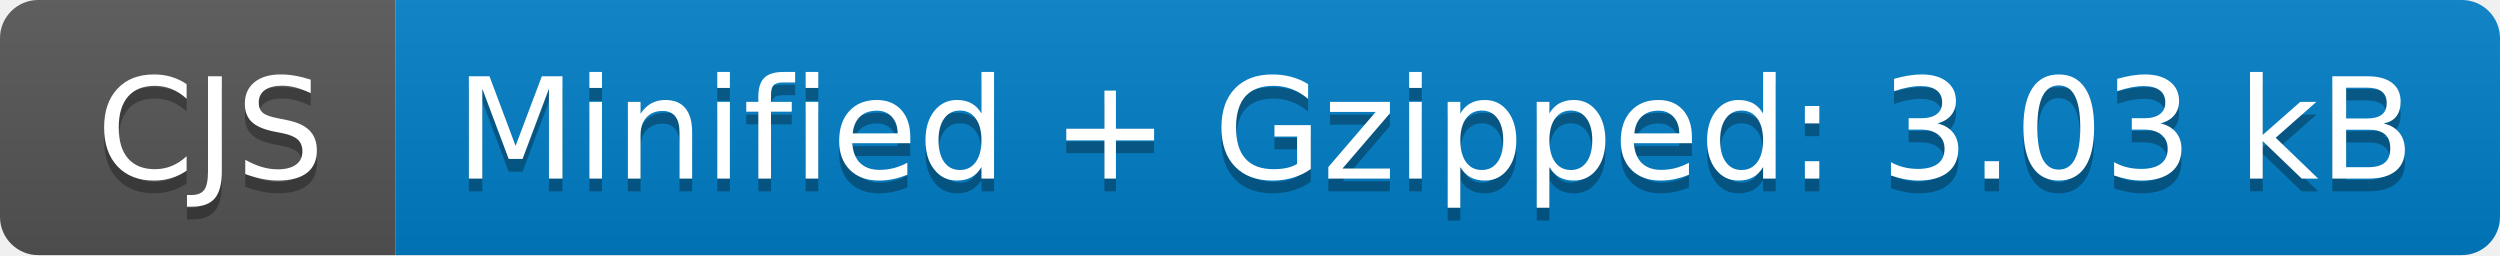
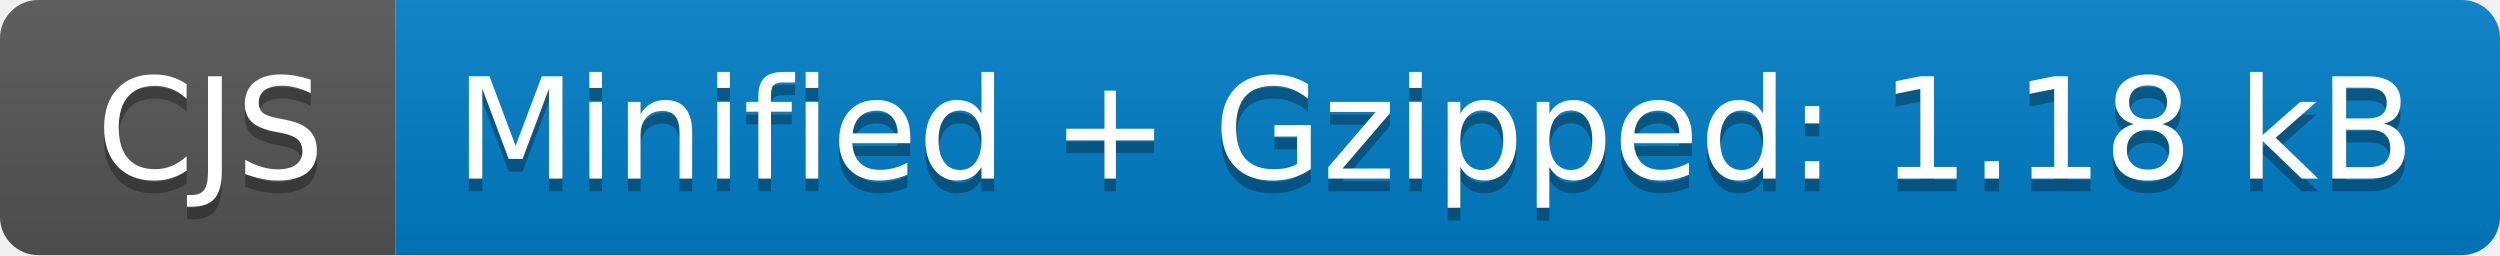
- <svg xmlns="http://www.w3.org/2000/svg" width="196" height="20" role="img" aria-label="CJS: Minified + Gzipped: 3.03 kB">
+ <svg xmlns="http://www.w3.org/2000/svg" width="196" height="20" role="img" aria-label="CJS: Minified + Gzipped: 1.18 kB">
  <linearGradient id="s" x2="0" y2="100%">
    <stop offset="0" stop-color="#bbb" stop-opacity=".1" />
    <stop offset="1" stop-opacity=".1" />
  </linearGradient>
  <clipPath id="r">
    <rect width="196" height="20" rx="3" fill="#fff" />
  </clipPath>
  <g clip-path="url(#r)">
    <rect width="31" height="20" fill="#555" />
    <rect x="31" width="165" height="20" fill="#007ec6" />
    <rect width="196" height="20" fill="url(#s)" />
  </g>
  <g fill="#fff" text-anchor="middle" font-family="Verdana,Geneva,DejaVu Sans,sans-serif" text-rendering="geometricPrecision" font-size="110">
    <text aria-hidden="true" x="165" y="150" fill="#010101" fill-opacity=".3" transform="scale(.1)" textLength="210">CJS</text>
    <text x="165" y="140" transform="scale(.1)" fill="#fff" textLength="210">CJS</text>
-     <text aria-hidden="true" x="1125" y="150" fill="#010101" fill-opacity=".3" transform="scale(.1)" textLength="1550">Minified + Gzipped: 3.03 kB</text>
-     <text x="1125" y="140" transform="scale(.1)" fill="#fff" textLength="1550">Minified + Gzipped: 3.03 kB</text>
+     <text aria-hidden="true" x="1125" y="150" fill="#010101" fill-opacity=".3" transform="scale(.1)" textLength="1550">Minified + Gzipped: 1.18 kB</text>
+     <text x="1125" y="140" transform="scale(.1)" fill="#fff" textLength="1550">Minified + Gzipped: 1.18 kB</text>
  </g>
</svg>
